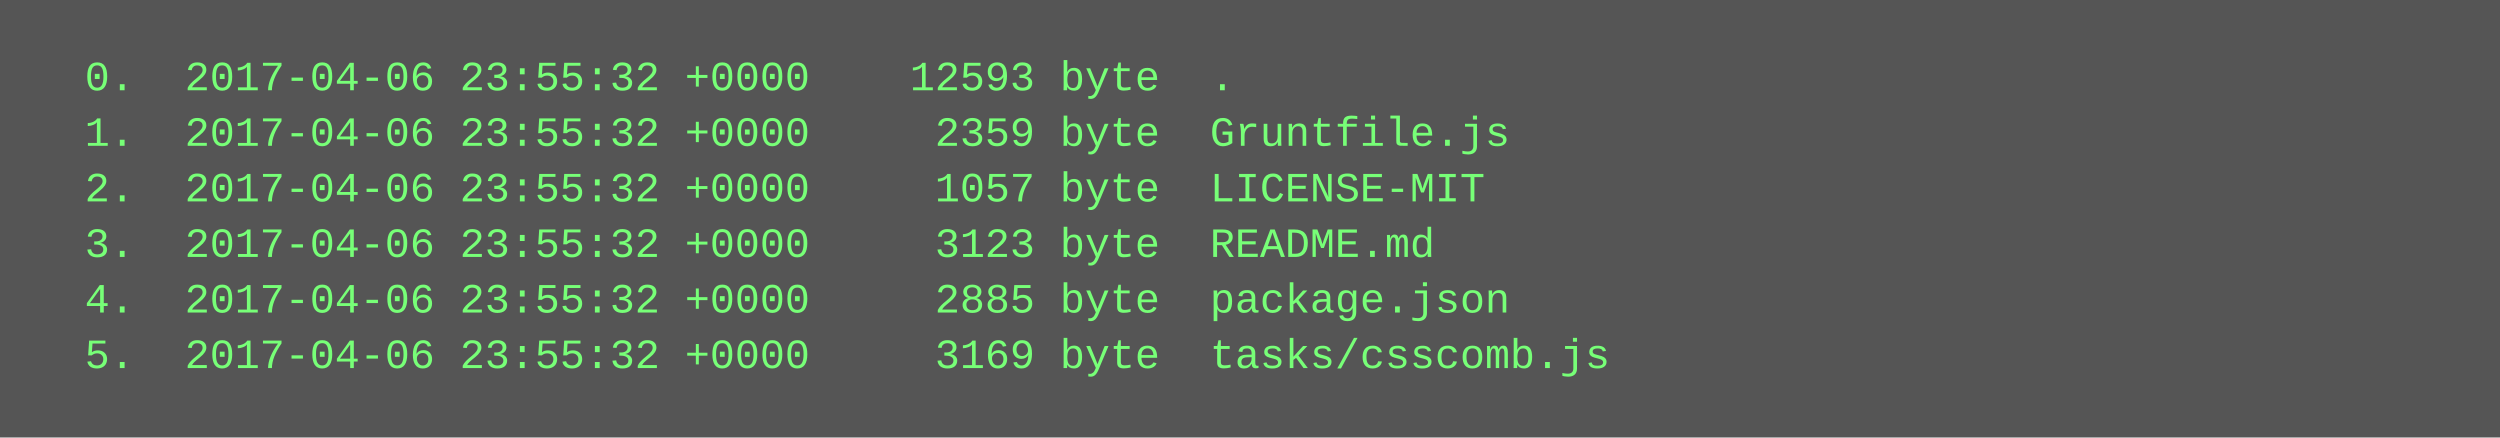
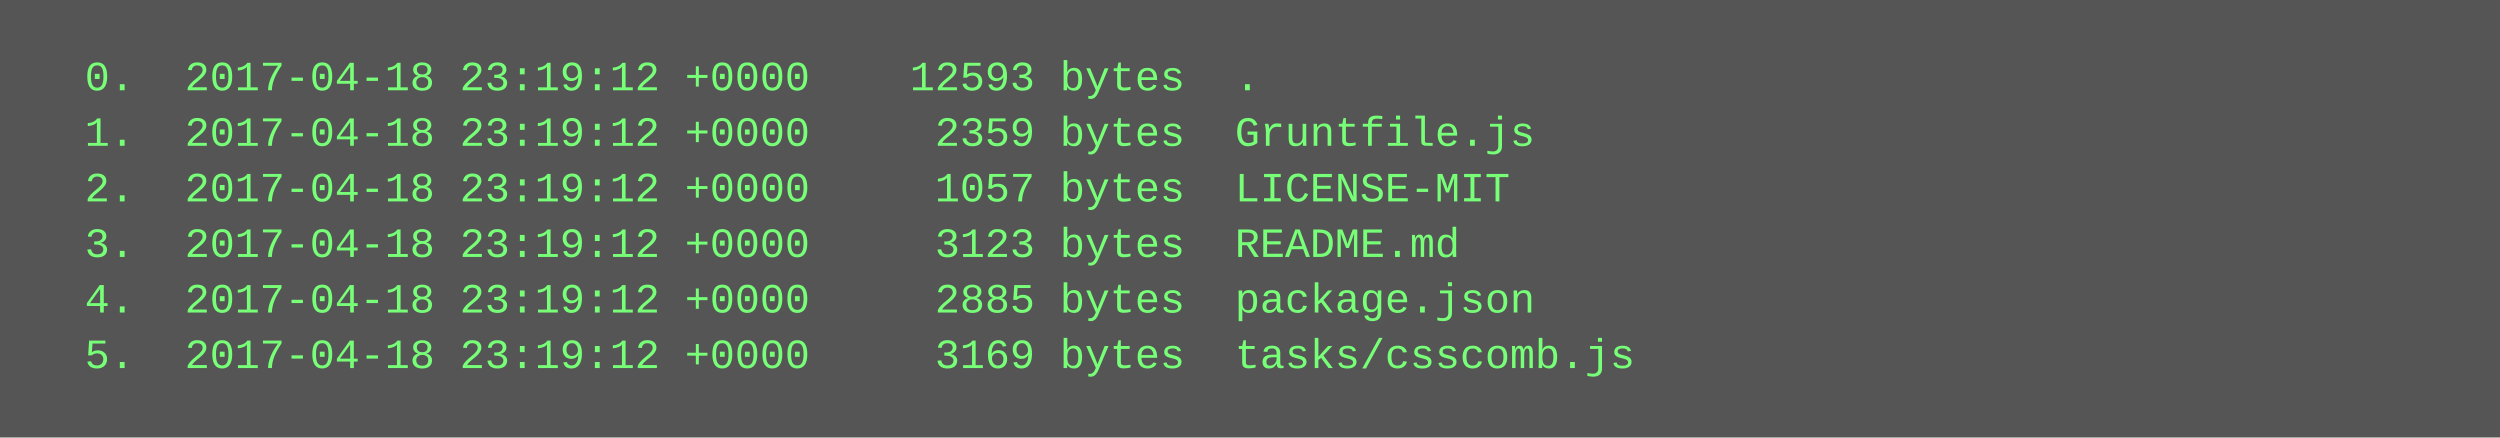
<svg xmlns="http://www.w3.org/2000/svg" height="126" width="720">
  <rect height="126" fill="#555" width="720" />
  <text fill="#7f7" font-family="Courier New" font-size="12" xml:space="preserve">
-     <tspan x="10" y="26">  0.  2017-04-06 23:55:32 +0000    12593 byte  .</tspan>
-     <tspan x="10" y="42">  1.  2017-04-06 23:55:32 +0000     2359 byte  Gruntfile.js</tspan>
-     <tspan x="10" y="58">  2.  2017-04-06 23:55:32 +0000     1057 byte  LICENSE-MIT</tspan>
-     <tspan x="10" y="74">  3.  2017-04-06 23:55:32 +0000     3123 byte  README.md</tspan>
-     <tspan x="10" y="90">  4.  2017-04-06 23:55:32 +0000     2885 byte  package.json</tspan>
-     <tspan x="10" y="106">  5.  2017-04-06 23:55:32 +0000     3169 byte  tasks/csscomb.js</tspan>
+     <tspan x="10" y="26">  0.  2017-04-18 23:19:12 +0000    12593 bytes  .</tspan>
+     <tspan x="10" y="42">  1.  2017-04-18 23:19:12 +0000     2359 bytes  Gruntfile.js</tspan>
+     <tspan x="10" y="58">  2.  2017-04-18 23:19:12 +0000     1057 bytes  LICENSE-MIT</tspan>
+     <tspan x="10" y="74">  3.  2017-04-18 23:19:12 +0000     3123 bytes  README.md</tspan>
+     <tspan x="10" y="90">  4.  2017-04-18 23:19:12 +0000     2885 bytes  package.json</tspan>
+     <tspan x="10" y="106">  5.  2017-04-18 23:19:12 +0000     3169 bytes  tasks/csscomb.js</tspan>
  </text>
</svg>
